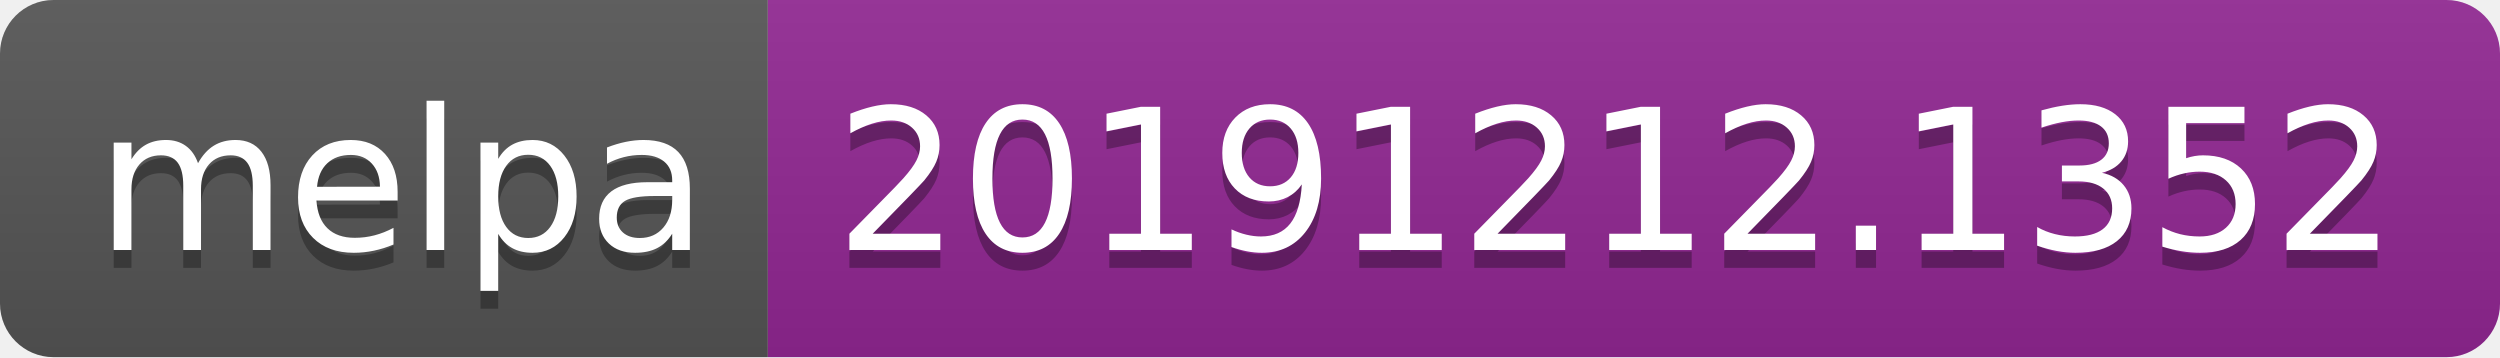
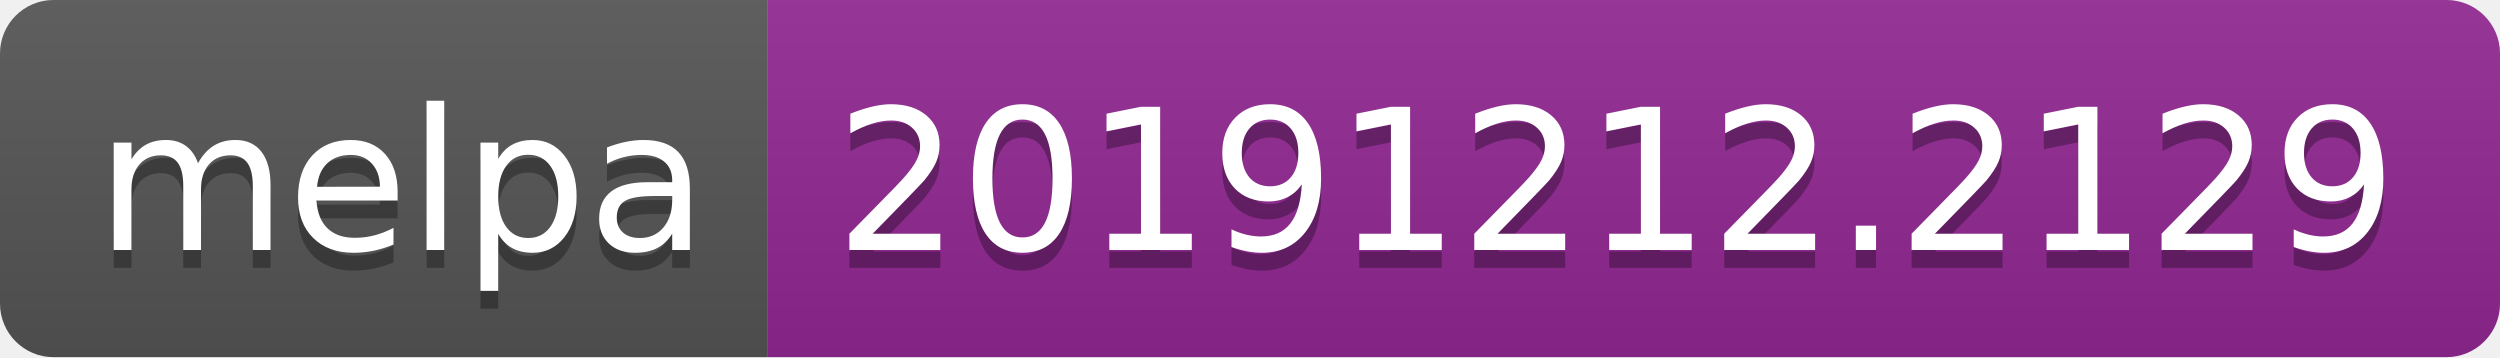
<svg xmlns="http://www.w3.org/2000/svg" width="140" height="20">
  <linearGradient id="b" x2="0" y2="100%">
    <stop offset="0" stop-color="#bbb" stop-opacity=".1" />
    <stop offset="1" stop-opacity=".1" />
  </linearGradient>
  <clipPath id="a">
    <rect width="140" height="20" rx="3" fill="#fff" />
  </clipPath>
  <g clip-path="url(#a)">
    <path fill="#555" d="M0 0h43v20H0z" />
    <path fill="#922793" d="M43 0h97v20H43z" />
    <path fill="url(#b)" d="M0 0h140v20H0z" />
  </g>
  <g fill="#fff" text-anchor="middle" font-family="DejaVu Sans,Verdana,Geneva,sans-serif" font-size="110">
    <text x="225" y="150" fill="#010101" fill-opacity=".3" transform="scale(.1)" textLength="330">melpa</text>
    <text x="225" y="140" transform="scale(.1)" textLength="330">melpa</text>
-     <text x="905" y="150" fill="#010101" fill-opacity=".3" transform="scale(.1)" textLength="870">20191212.1352</text>
-     <text x="905" y="140" transform="scale(.1)" textLength="870">20191212.1352</text>
+     <text x="905" y="150" fill="#010101" fill-opacity=".3" transform="scale(.1)" textLength="870">20191212.2129</text>
+     <text x="905" y="140" transform="scale(.1)" textLength="870">20191212.2129</text>
  </g>
</svg>
